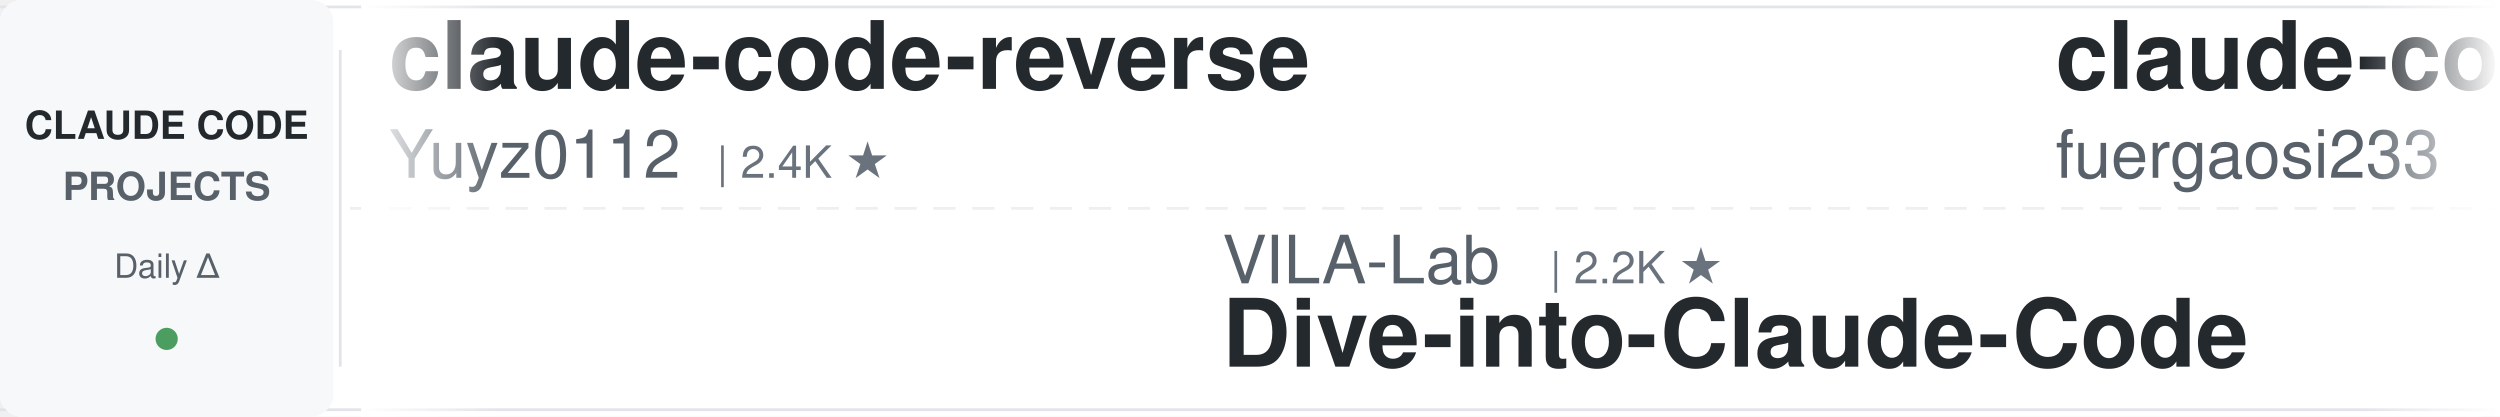
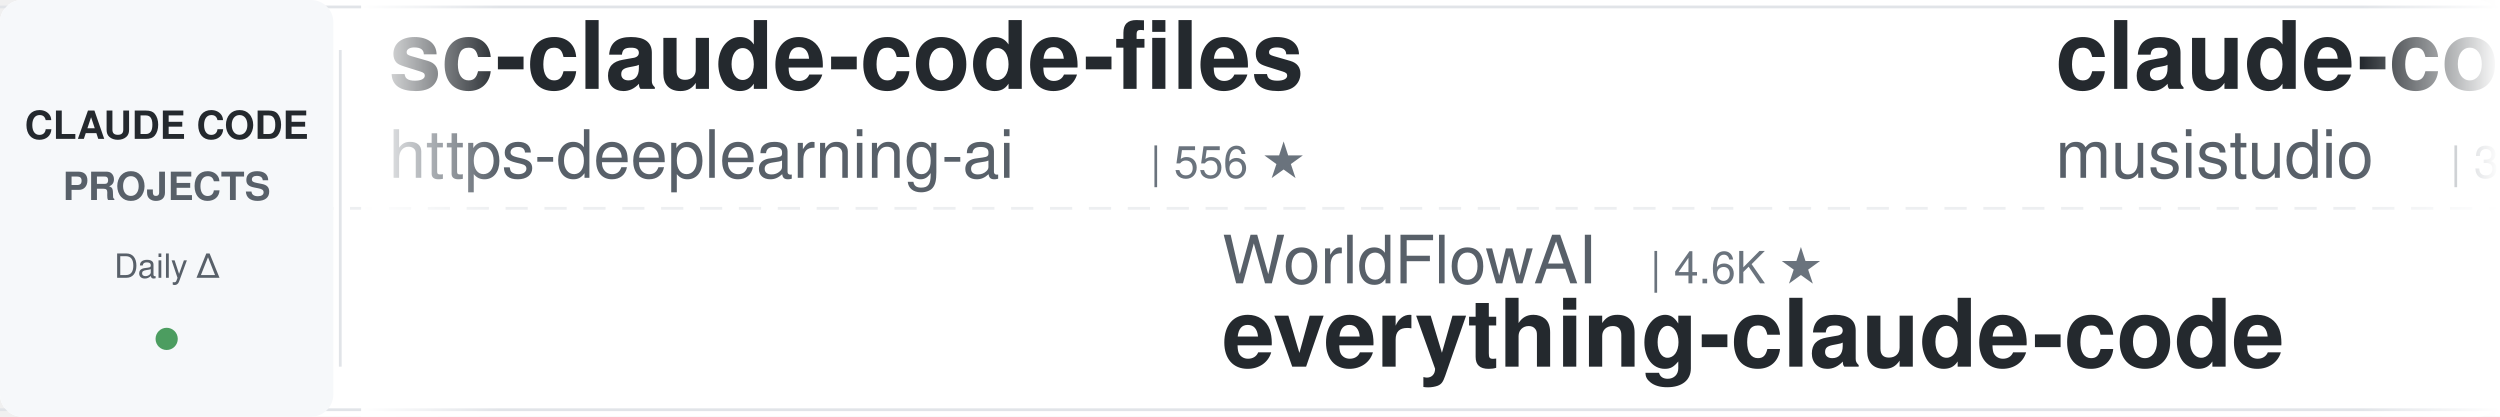
<svg xmlns="http://www.w3.org/2000/svg" width="900" height="150">
  <defs>
    <linearGradient id="leftFade" x1="0%" y1="0%" x2="100%" y2="0%">
      <stop offset="0%" style="stop-color:#ffffff;stop-opacity:1" />
      <stop offset="100%" style="stop-color:#ffffff;stop-opacity:0" />
    </linearGradient>
    <linearGradient id="rightFade" x1="0%" y1="0%" x2="100%" y2="0%">
      <stop offset="0%" style="stop-color:#ffffff;stop-opacity:0" />
      <stop offset="100%" style="stop-color:#ffffff;stop-opacity:1" />
    </linearGradient>
  </defs>
  <rect width="900" height="150" fill="#ffffff" rx="8" />
  <rect x="0" y="2" width="900" height="1" fill="#e1e4e8" />
  <rect x="0" y="147" width="900" height="1" fill="#e1e4e8" />
  <line x1="0" y1="75" x2="900" y2="75" stroke="#e1e4e8" stroke-width="1" stroke-dasharray="8 6" opacity="0.6" />
  <rect x="0" y="0" width="120" height="150" fill="#f6f8fa" rx="8" />
  <text x="60" y="50" font-family="-apple-system, BlinkMacSystemFont, 'Segoe UI', Helvetica, Arial, sans-serif" font-size="14" font-weight="600" fill="#24292e" text-anchor="middle">CLAUDE CODE</text>
  <text x="60" y="72" font-family="-apple-system, BlinkMacSystemFont, 'Segoe UI', Helvetica, Arial, sans-serif" font-size="14" font-weight="600" fill="#586069" text-anchor="middle">PROJECTS</text>
  <text x="60" y="100" font-family="-apple-system, BlinkMacSystemFont, 'Segoe UI', Helvetica, Arial, sans-serif" font-size="12" font-weight="500" fill="#586069" text-anchor="middle">Daily Δ</text>
  <circle cx="60" cy="122" r="4" fill="#22863a" opacity="0.8" />
  <rect x="122" y="18" width="1" height="114" fill="#e1e4e8" />
  <clipPath id="tickerClip">
    <rect x="130" y="0" width="770" height="150" />
  </clipPath>
  <g clip-path="url(#tickerClip)">
    <g id="tickerItems">
      <animateTransform attributeName="transform" attributeType="XML" type="translate" from="0 0" to="-3000 0" dur="54s" repeatCount="indefinite" />
      <g transform="translate(0, 0)">
-         <text x="140" y="32" font-family="-apple-system, BlinkMacSystemFont, 'Segoe UI', Helvetica, Arial, sans-serif" font-size="34" font-weight="600" fill="#24292e">claude-code-reverse</text>
-         <text x="140" y="64" font-family="-apple-system, BlinkMacSystemFont, 'Segoe UI', Helvetica, Arial, sans-serif" font-size="24" font-weight="400" fill="#586069">Yuyz0112</text>
-         <text x="258" y="64" font-family="-apple-system, BlinkMacSystemFont, 'Segoe UI', Helvetica, Arial, sans-serif" font-size="16" font-weight="500" fill="#6a737d">| 2.4K ★</text>
+         <text x="140" y="32" font-family="-apple-system, BlinkMacSystemFont, 'Segoe UI', Helvetica, Arial, sans-serif" font-size="34" font-weight="600" fill="#24292e">sc-claude-code-files</text>
+         <text x="140" y="64" font-family="-apple-system, BlinkMacSystemFont, 'Segoe UI', Helvetica, Arial, sans-serif" font-size="24" font-weight="400" fill="#586069">https-deeplearning-ai</text>
+         <text x="414" y="64" font-family="-apple-system, BlinkMacSystemFont, 'Segoe UI', Helvetica, Arial, sans-serif" font-size="16" font-weight="500" fill="#6a737d">| 556 ★</text>
      </g>
      <g transform="translate(300, 0)">
-         <text x="140" y="102" font-family="-apple-system, BlinkMacSystemFont, 'Segoe UI', Helvetica, Arial, sans-serif" font-size="24" font-weight="400" fill="#586069">VILA-Lab</text>
-         <text x="258" y="102" font-family="-apple-system, BlinkMacSystemFont, 'Segoe UI', Helvetica, Arial, sans-serif" font-size="16" font-weight="500" fill="#6a737d">| 2.2K ★</text>
-         <text x="140" y="132" font-family="-apple-system, BlinkMacSystemFont, 'Segoe UI', Helvetica, Arial, sans-serif" font-size="34" font-weight="600" fill="#24292e">Dive-into-Claude-Code</text>
+         <text x="140" y="102" font-family="-apple-system, BlinkMacSystemFont, 'Segoe UI', Helvetica, Arial, sans-serif" font-size="24" font-weight="400" fill="#586069">WorldFlowAI</text>
+         <text x="294" y="102" font-family="-apple-system, BlinkMacSystemFont, 'Segoe UI', Helvetica, Arial, sans-serif" font-size="16" font-weight="500" fill="#6a737d">| 4.6K ★</text>
+         <text x="140" y="132" font-family="-apple-system, BlinkMacSystemFont, 'Segoe UI', Helvetica, Arial, sans-serif" font-size="34" font-weight="600" fill="#24292e">everything-claude-code</text>
      </g>
      <g transform="translate(600, 0)">
-         <text x="140" y="32" font-family="-apple-system, BlinkMacSystemFont, 'Segoe UI', Helvetica, Arial, sans-serif" font-size="34" font-weight="600" fill="#24292e">claude-code-proxy</text>
-         <text x="140" y="64" font-family="-apple-system, BlinkMacSystemFont, 'Segoe UI', Helvetica, Arial, sans-serif" font-size="24" font-weight="400" fill="#586069">fuergaosi233</text>
-         <text x="306" y="64" font-family="-apple-system, BlinkMacSystemFont, 'Segoe UI', Helvetica, Arial, sans-serif" font-size="16" font-weight="500" fill="#6a737d">| 2.8K ★</text>
+         <text x="140" y="32" font-family="-apple-system, BlinkMacSystemFont, 'Segoe UI', Helvetica, Arial, sans-serif" font-size="34" font-weight="600" fill="#24292e">claude-code-router</text>
+         <text x="140" y="64" font-family="-apple-system, BlinkMacSystemFont, 'Segoe UI', Helvetica, Arial, sans-serif" font-size="24" font-weight="400" fill="#586069">musistudio</text>
+         <text x="282" y="64" font-family="-apple-system, BlinkMacSystemFont, 'Segoe UI', Helvetica, Arial, sans-serif" font-size="16" font-weight="500" fill="#6a737d">| 37.6K ★</text>
      </g>
      <g transform="translate(900, 0)">
+         <text x="140" y="102" font-family="-apple-system, BlinkMacSystemFont, 'Segoe UI', Helvetica, Arial, sans-serif" font-size="24" font-weight="400" fill="#586069">centminmod</text>
+         <text x="282" y="102" font-family="-apple-system, BlinkMacSystemFont, 'Segoe UI', Helvetica, Arial, sans-serif" font-size="16" font-weight="500" fill="#6a737d">| 2.7K ★</text>
+         <text x="140" y="132" font-family="-apple-system, BlinkMacSystemFont, 'Segoe UI', Helvetica, Arial, sans-serif" font-size="34" font-weight="600" fill="#24292e">my-claude-code-setup</text>
+       </g>
+       <g transform="translate(1200, 0)">
+         <text x="140" y="32" font-family="-apple-system, BlinkMacSystemFont, 'Segoe UI', Helvetica, Arial, sans-serif" font-size="34" font-weight="600" fill="#24292e">claude-code-my-workflow</text>
+         <text x="140" y="64" font-family="-apple-system, BlinkMacSystemFont, 'Segoe UI', Helvetica, Arial, sans-serif" font-size="24" font-weight="400" fill="#586069">pedrohcgs</text>
+         <text x="270" y="64" font-family="-apple-system, BlinkMacSystemFont, 'Segoe UI', Helvetica, Arial, sans-serif" font-size="16" font-weight="500" fill="#6a737d">| 1.7K ★</text>
+       </g>
+       <g transform="translate(1500, 0)">
        <text x="140" y="102" font-family="-apple-system, BlinkMacSystemFont, 'Segoe UI', Helvetica, Arial, sans-serif" font-size="24" font-weight="400" fill="#586069">alejandrobalderas</text>
        <text x="366" y="102" font-family="-apple-system, BlinkMacSystemFont, 'Segoe UI', Helvetica, Arial, sans-serif" font-size="16" font-weight="500" fill="#6a737d">| 3.0K ★</text>
        <text x="140" y="132" font-family="-apple-system, BlinkMacSystemFont, 'Segoe UI', Helvetica, Arial, sans-serif" font-size="34" font-weight="600" fill="#24292e">claude-code-from-source</text>
      </g>
-       <g transform="translate(1200, 0)">
+       <g transform="translate(1800, 0)">
+         <text x="140" y="32" font-family="-apple-system, BlinkMacSystemFont, 'Segoe UI', Helvetica, Arial, sans-serif" font-size="34" font-weight="600" fill="#24292e">claude-code-security-rev...</text>
+         <text x="140" y="64" font-family="-apple-system, BlinkMacSystemFont, 'Segoe UI', Helvetica, Arial, sans-serif" font-size="24" font-weight="400" fill="#586069">anthropics</text>
+         <text x="282" y="64" font-family="-apple-system, BlinkMacSystemFont, 'Segoe UI', Helvetica, Arial, sans-serif" font-size="16" font-weight="500" fill="#6a737d">| 6.4K ★</text>
+       </g>
+       <g transform="translate(2100, 0)">
+         <text x="140" y="102" font-family="-apple-system, BlinkMacSystemFont, 'Segoe UI', Helvetica, Arial, sans-serif" font-size="24" font-weight="400" fill="#586069">ykdojo</text>
+         <text x="234" y="102" font-family="-apple-system, BlinkMacSystemFont, 'Segoe UI', Helvetica, Arial, sans-serif" font-size="16" font-weight="500" fill="#6a737d">| 10.2K ★</text>
+         <text x="140" y="132" font-family="-apple-system, BlinkMacSystemFont, 'Segoe UI', Helvetica, Arial, sans-serif" font-size="34" font-weight="600" fill="#24292e">claude-code-tips</text>
+       </g>
+       <g transform="translate(2400, 0)">
+         <text x="140" y="32" font-family="-apple-system, BlinkMacSystemFont, 'Segoe UI', Helvetica, Arial, sans-serif" font-size="34" font-weight="600" fill="#24292e">pi-vs-claude-code</text>
+         <text x="140" y="64" font-family="-apple-system, BlinkMacSystemFont, 'Segoe UI', Helvetica, Arial, sans-serif" font-size="24" font-weight="400" fill="#586069">disler</text>
+         <text x="234" y="64" font-family="-apple-system, BlinkMacSystemFont, 'Segoe UI', Helvetica, Arial, sans-serif" font-size="16" font-weight="500" fill="#6a737d">| 1.7K ★</text>
+       </g>
+       <g transform="translate(2700, 0)">
+         <text x="140" y="102" font-family="-apple-system, BlinkMacSystemFont, 'Segoe UI', Helvetica, Arial, sans-serif" font-size="24" font-weight="400" fill="#586069">digitalsamba</text>
+         <text x="306" y="102" font-family="-apple-system, BlinkMacSystemFont, 'Segoe UI', Helvetica, Arial, sans-serif" font-size="16" font-weight="500" fill="#6a737d">| 2.2K ★</text>
+         <text x="140" y="132" font-family="-apple-system, BlinkMacSystemFont, 'Segoe UI', Helvetica, Arial, sans-serif" font-size="34" font-weight="600" fill="#24292e">claude-code-video-toolki...</text>
+       </g>
+       <g transform="translate(3000, 0)">
        <text x="140" y="32" font-family="-apple-system, BlinkMacSystemFont, 'Segoe UI', Helvetica, Arial, sans-serif" font-size="34" font-weight="600" fill="#24292e">sc-claude-code-files</text>
        <text x="140" y="64" font-family="-apple-system, BlinkMacSystemFont, 'Segoe UI', Helvetica, Arial, sans-serif" font-size="24" font-weight="400" fill="#586069">https-deeplearning-ai</text>
-         <text x="414" y="64" font-family="-apple-system, BlinkMacSystemFont, 'Segoe UI', Helvetica, Arial, sans-serif" font-size="16" font-weight="500" fill="#6a737d">| 555 ★</text>
-       </g>
-       <g transform="translate(1500, 0)">
-         <text x="140" y="102" font-family="-apple-system, BlinkMacSystemFont, 'Segoe UI', Helvetica, Arial, sans-serif" font-size="24" font-weight="400" fill="#586069">ponponon</text>
-         <text x="258" y="102" font-family="-apple-system, BlinkMacSystemFont, 'Segoe UI', Helvetica, Arial, sans-serif" font-size="16" font-weight="500" fill="#6a737d">| 2.3K ★</text>
-         <text x="140" y="132" font-family="-apple-system, BlinkMacSystemFont, 'Segoe UI', Helvetica, Arial, sans-serif" font-size="34" font-weight="600" fill="#24292e">claude_code_src</text>
-       </g>
-       <g transform="translate(1800, 0)">
-         <text x="140" y="32" font-family="-apple-system, BlinkMacSystemFont, 'Segoe UI', Helvetica, Arial, sans-serif" font-size="34" font-weight="600" fill="#24292e">Claude-Code-Usage-Monito...</text>
-         <text x="140" y="64" font-family="-apple-system, BlinkMacSystemFont, 'Segoe UI', Helvetica, Arial, sans-serif" font-size="24" font-weight="400" fill="#586069">Maciek-roboblog</text>
-         <text x="342" y="64" font-family="-apple-system, BlinkMacSystemFont, 'Segoe UI', Helvetica, Arial, sans-serif" font-size="16" font-weight="500" fill="#6a737d">| 8.7K ★</text>
-       </g>
-       <g transform="translate(2100, 0)">
-         <text x="140" y="102" font-family="-apple-system, BlinkMacSystemFont, 'Segoe UI', Helvetica, Arial, sans-serif" font-size="24" font-weight="400" fill="#586069">krusemediallc</text>
-         <text x="318" y="102" font-family="-apple-system, BlinkMacSystemFont, 'Segoe UI', Helvetica, Arial, sans-serif" font-size="16" font-weight="500" fill="#6a737d">| 1.6K ★</text>
-         <text x="140" y="132" font-family="-apple-system, BlinkMacSystemFont, 'Segoe UI', Helvetica, Arial, sans-serif" font-size="34" font-weight="600" fill="#24292e">arcads-claude-code</text>
-       </g>
-       <g transform="translate(2400, 0)">
-         <text x="140" y="32" font-family="-apple-system, BlinkMacSystemFont, 'Segoe UI', Helvetica, Arial, sans-serif" font-size="34" font-weight="600" fill="#24292e">claude-code-guide</text>
-         <text x="140" y="64" font-family="-apple-system, BlinkMacSystemFont, 'Segoe UI', Helvetica, Arial, sans-serif" font-size="24" font-weight="400" fill="#586069">Cranot</text>
-         <text x="234" y="64" font-family="-apple-system, BlinkMacSystemFont, 'Segoe UI', Helvetica, Arial, sans-serif" font-size="16" font-weight="500" fill="#6a737d">| 2.9K ★</text>
-       </g>
-       <g transform="translate(2700, 0)">
-         <text x="140" y="102" font-family="-apple-system, BlinkMacSystemFont, 'Segoe UI', Helvetica, Arial, sans-serif" font-size="24" font-weight="400" fill="#586069">multica-ai</text>
-         <text x="282" y="102" font-family="-apple-system, BlinkMacSystemFont, 'Segoe UI', Helvetica, Arial, sans-serif" font-size="16" font-weight="500" fill="#6a737d">| 219.3K ★</text>
-         <text x="140" y="132" font-family="-apple-system, BlinkMacSystemFont, 'Segoe UI', Helvetica, Arial, sans-serif" font-size="34" font-weight="600" fill="#24292e">andrej-karpathy-skills</text>
-       </g>
-       <g transform="translate(3000, 0)">
-         <text x="140" y="32" font-family="-apple-system, BlinkMacSystemFont, 'Segoe UI', Helvetica, Arial, sans-serif" font-size="34" font-weight="600" fill="#24292e">claude-code-reverse</text>
-         <text x="140" y="64" font-family="-apple-system, BlinkMacSystemFont, 'Segoe UI', Helvetica, Arial, sans-serif" font-size="24" font-weight="400" fill="#586069">Yuyz0112</text>
-         <text x="258" y="64" font-family="-apple-system, BlinkMacSystemFont, 'Segoe UI', Helvetica, Arial, sans-serif" font-size="16" font-weight="500" fill="#6a737d">| 2.4K ★</text>
+         <text x="414" y="64" font-family="-apple-system, BlinkMacSystemFont, 'Segoe UI', Helvetica, Arial, sans-serif" font-size="16" font-weight="500" fill="#6a737d">| 556 ★</text>
      </g>
      <g transform="translate(3300, 0)">
-         <text x="140" y="102" font-family="-apple-system, BlinkMacSystemFont, 'Segoe UI', Helvetica, Arial, sans-serif" font-size="24" font-weight="400" fill="#586069">VILA-Lab</text>
-         <text x="258" y="102" font-family="-apple-system, BlinkMacSystemFont, 'Segoe UI', Helvetica, Arial, sans-serif" font-size="16" font-weight="500" fill="#6a737d">| 2.2K ★</text>
-         <text x="140" y="132" font-family="-apple-system, BlinkMacSystemFont, 'Segoe UI', Helvetica, Arial, sans-serif" font-size="34" font-weight="600" fill="#24292e">Dive-into-Claude-Code</text>
+         <text x="140" y="102" font-family="-apple-system, BlinkMacSystemFont, 'Segoe UI', Helvetica, Arial, sans-serif" font-size="24" font-weight="400" fill="#586069">WorldFlowAI</text>
+         <text x="294" y="102" font-family="-apple-system, BlinkMacSystemFont, 'Segoe UI', Helvetica, Arial, sans-serif" font-size="16" font-weight="500" fill="#6a737d">| 4.6K ★</text>
+         <text x="140" y="132" font-family="-apple-system, BlinkMacSystemFont, 'Segoe UI', Helvetica, Arial, sans-serif" font-size="34" font-weight="600" fill="#24292e">everything-claude-code</text>
      </g>
      <g transform="translate(3600, 0)">
-         <text x="140" y="32" font-family="-apple-system, BlinkMacSystemFont, 'Segoe UI', Helvetica, Arial, sans-serif" font-size="34" font-weight="600" fill="#24292e">claude-code-proxy</text>
-         <text x="140" y="64" font-family="-apple-system, BlinkMacSystemFont, 'Segoe UI', Helvetica, Arial, sans-serif" font-size="24" font-weight="400" fill="#586069">fuergaosi233</text>
-         <text x="306" y="64" font-family="-apple-system, BlinkMacSystemFont, 'Segoe UI', Helvetica, Arial, sans-serif" font-size="16" font-weight="500" fill="#6a737d">| 2.8K ★</text>
+         <text x="140" y="32" font-family="-apple-system, BlinkMacSystemFont, 'Segoe UI', Helvetica, Arial, sans-serif" font-size="34" font-weight="600" fill="#24292e">claude-code-router</text>
+         <text x="140" y="64" font-family="-apple-system, BlinkMacSystemFont, 'Segoe UI', Helvetica, Arial, sans-serif" font-size="24" font-weight="400" fill="#586069">musistudio</text>
+         <text x="282" y="64" font-family="-apple-system, BlinkMacSystemFont, 'Segoe UI', Helvetica, Arial, sans-serif" font-size="16" font-weight="500" fill="#6a737d">| 37.6K ★</text>
      </g>
      <g transform="translate(3900, 0)">
-         <text x="140" y="102" font-family="-apple-system, BlinkMacSystemFont, 'Segoe UI', Helvetica, Arial, sans-serif" font-size="24" font-weight="400" fill="#586069">alejandrobalderas</text>
-         <text x="366" y="102" font-family="-apple-system, BlinkMacSystemFont, 'Segoe UI', Helvetica, Arial, sans-serif" font-size="16" font-weight="500" fill="#6a737d">| 3.0K ★</text>
-         <text x="140" y="132" font-family="-apple-system, BlinkMacSystemFont, 'Segoe UI', Helvetica, Arial, sans-serif" font-size="34" font-weight="600" fill="#24292e">claude-code-from-source</text>
+         <text x="140" y="102" font-family="-apple-system, BlinkMacSystemFont, 'Segoe UI', Helvetica, Arial, sans-serif" font-size="24" font-weight="400" fill="#586069">centminmod</text>
+         <text x="282" y="102" font-family="-apple-system, BlinkMacSystemFont, 'Segoe UI', Helvetica, Arial, sans-serif" font-size="16" font-weight="500" fill="#6a737d">| 2.7K ★</text>
+         <text x="140" y="132" font-family="-apple-system, BlinkMacSystemFont, 'Segoe UI', Helvetica, Arial, sans-serif" font-size="34" font-weight="600" fill="#24292e">my-claude-code-setup</text>
      </g>
    </g>
  </g>
  <rect x="130" y="0" width="50" height="150" fill="url(#leftFade)" />
  <rect x="850" y="0" width="50" height="150" fill="url(#rightFade)" />
</svg>
